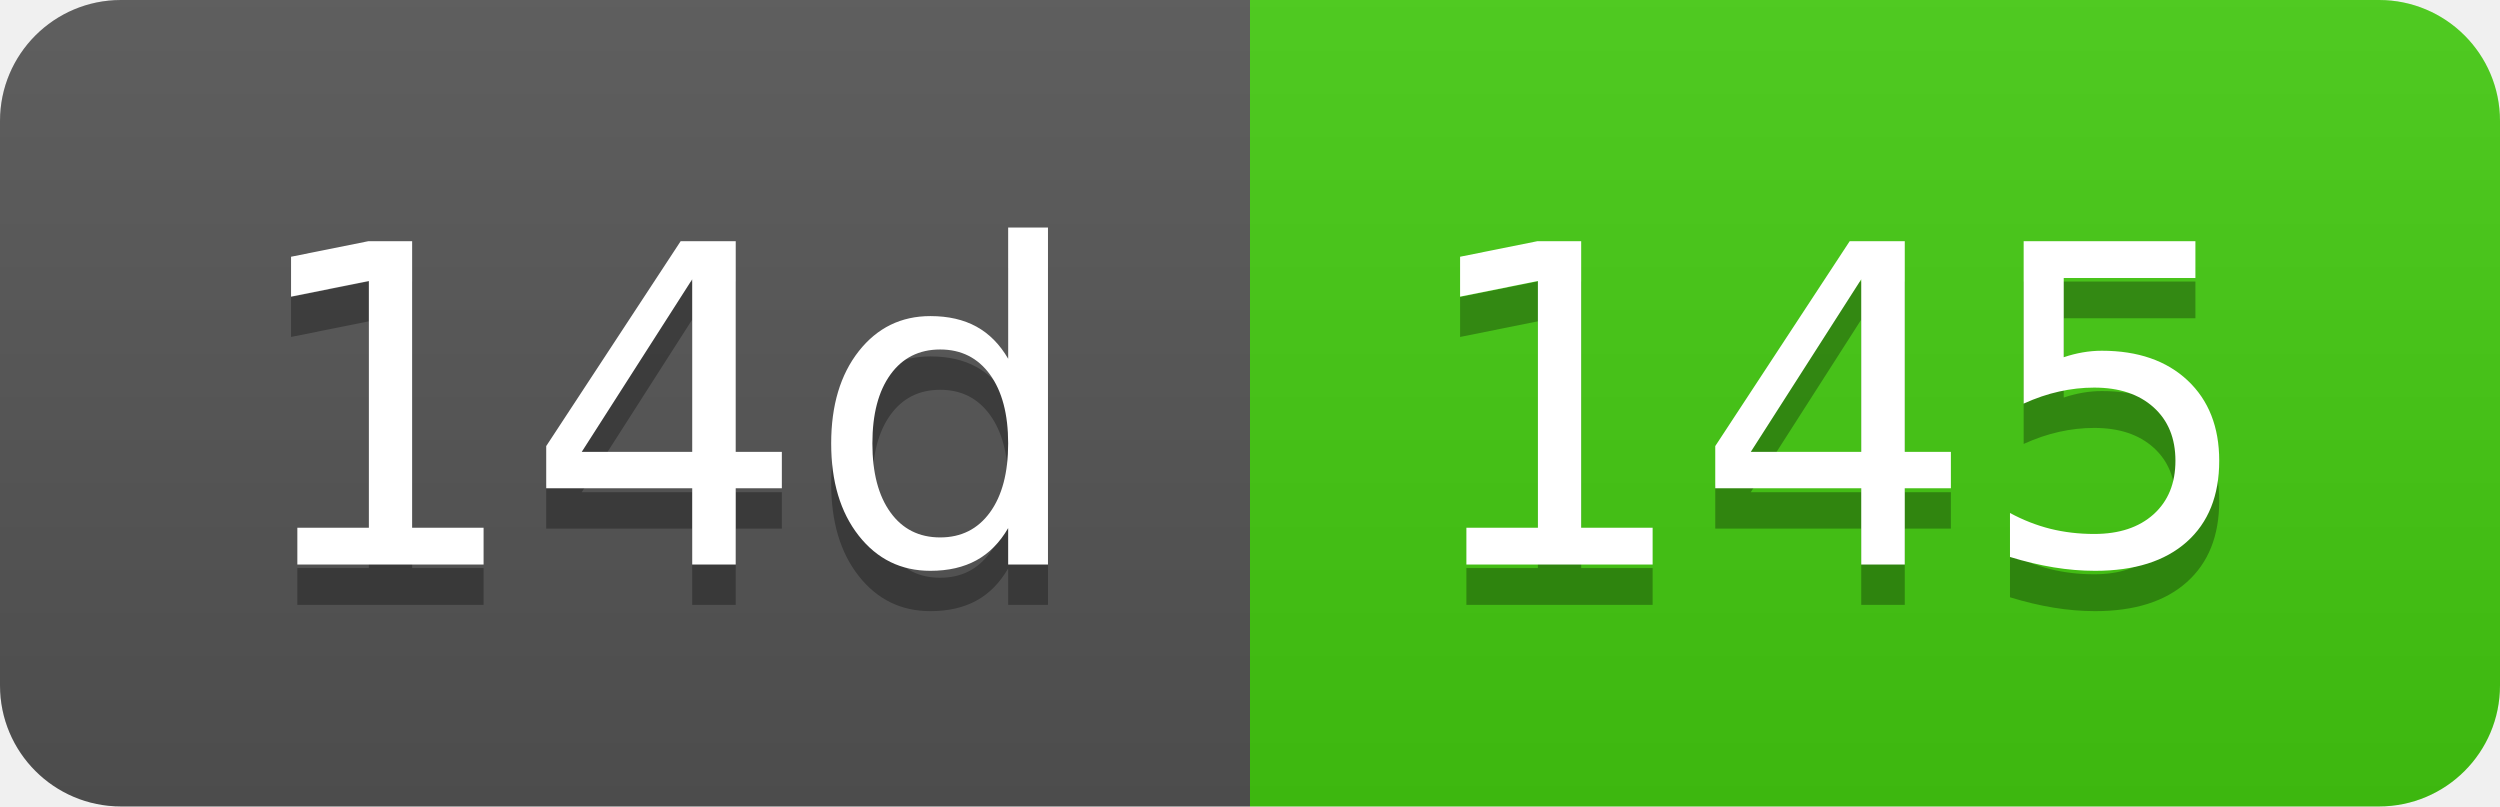
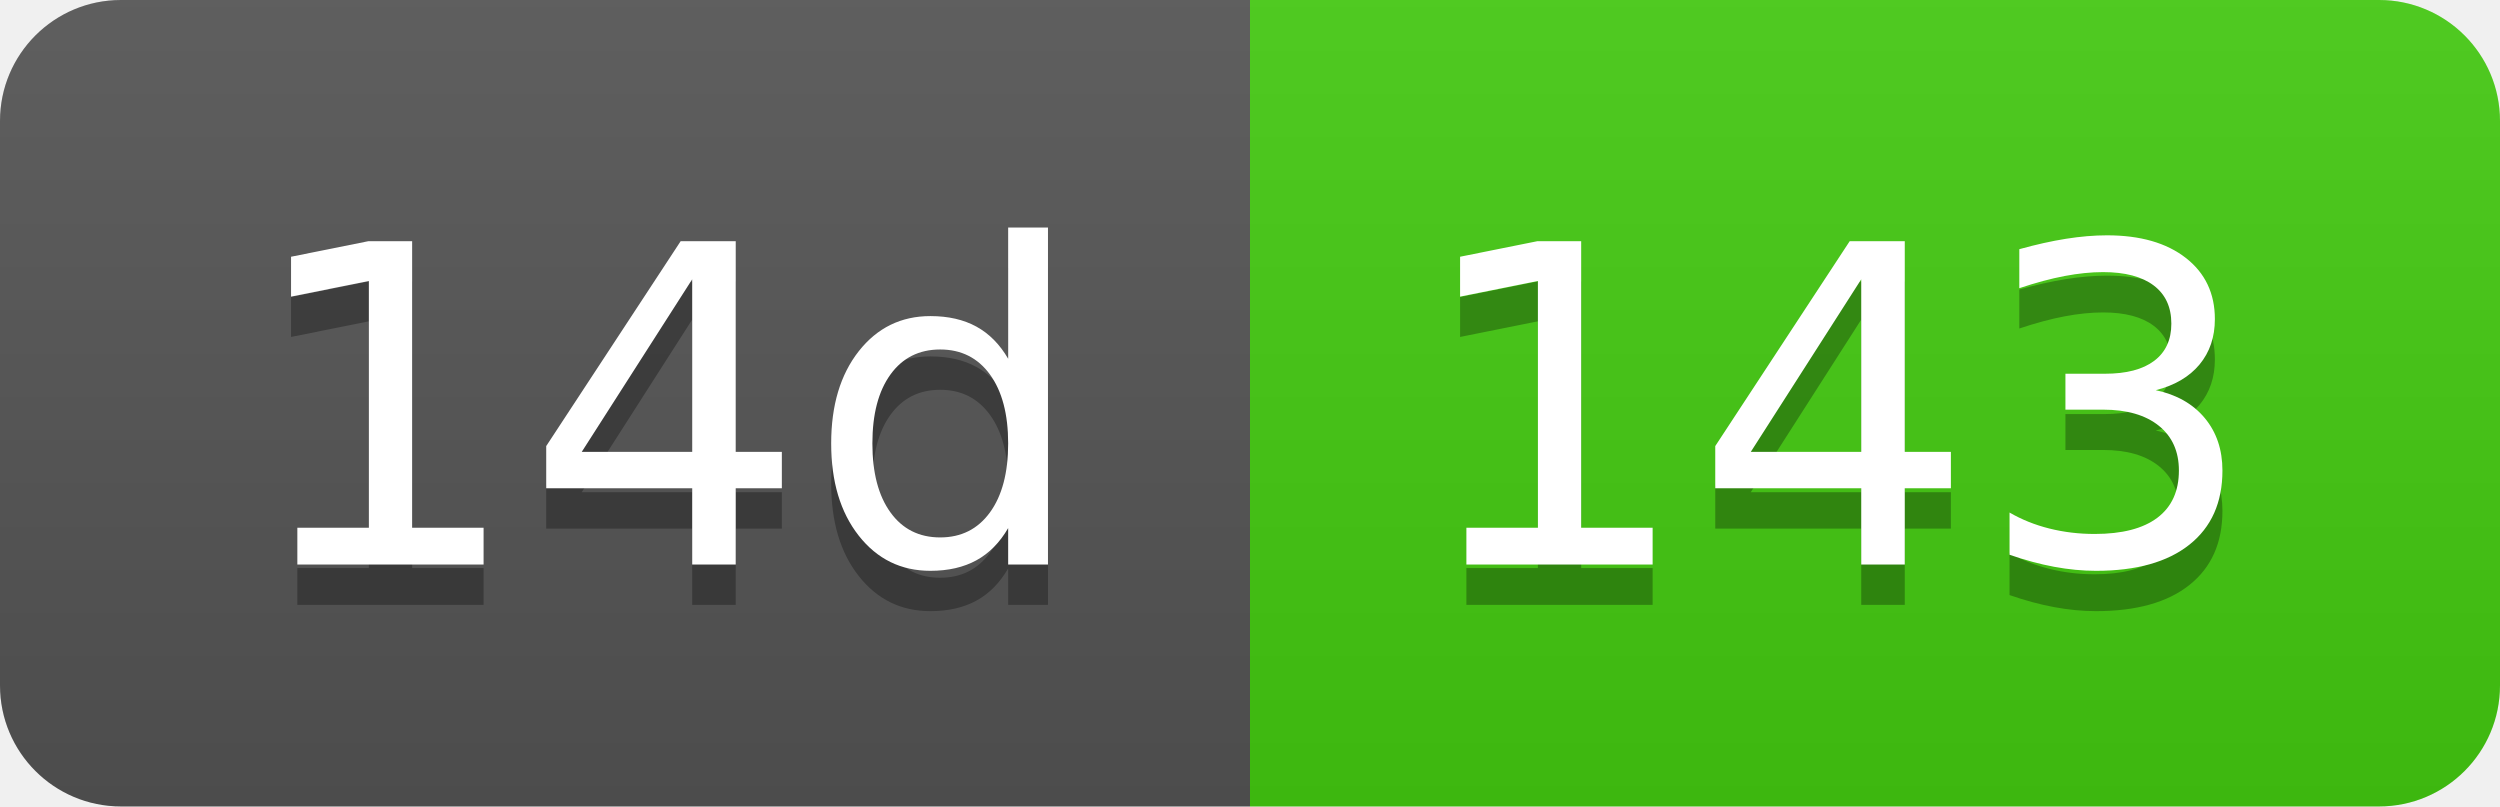
- <svg xmlns="http://www.w3.org/2000/svg" width="62" height="20" role="img" aria-label="14d: 145">
+ <svg xmlns="http://www.w3.org/2000/svg" width="62" height="20" role="img" aria-label="14d: 143">
  <linearGradient id="s" x2="0" y2="100%">
    <stop offset="0" stop-color="#bbb" stop-opacity=".1" />
    <stop offset="1" stop-opacity=".1" />
  </linearGradient>
  <clipPath id="r">
    <rect width="62" height="20" rx="3" fill="#fff" />
  </clipPath>
  <g clip-path="url(#r)">
    <rect width="31" height="20" fill="#555" />
    <rect x="31" width="31" height="20" fill="#4c1" />
    <rect width="62" height="20" fill="url(#s)" />
  </g>
  <g fill="#fff" text-anchor="middle" font-family="Verdana,Geneva,DejaVu Sans,sans-serif" text-rendering="geometricPrecision" font-size="110">
    <text aria-hidden="true" x="165" y="150" fill="#010101" fill-opacity=".3" transform="scale(.1)" textLength="210">14d</text>
    <text x="165" y="140" transform="scale(.1)" fill="#fff" textLength="210">14d</text>
-     <text aria-hidden="true" x="455" y="150" fill="#010101" fill-opacity=".3" transform="scale(.1)" textLength="210">145</text>
-     <text x="455" y="140" transform="scale(.1)" fill="#fff" textLength="210">145</text>
+     <text aria-hidden="true" x="455" y="150" fill="#010101" fill-opacity=".3" transform="scale(.1)" textLength="210">143</text>
+     <text x="455" y="140" transform="scale(.1)" fill="#fff" textLength="210">143</text>
  </g>
</svg>
